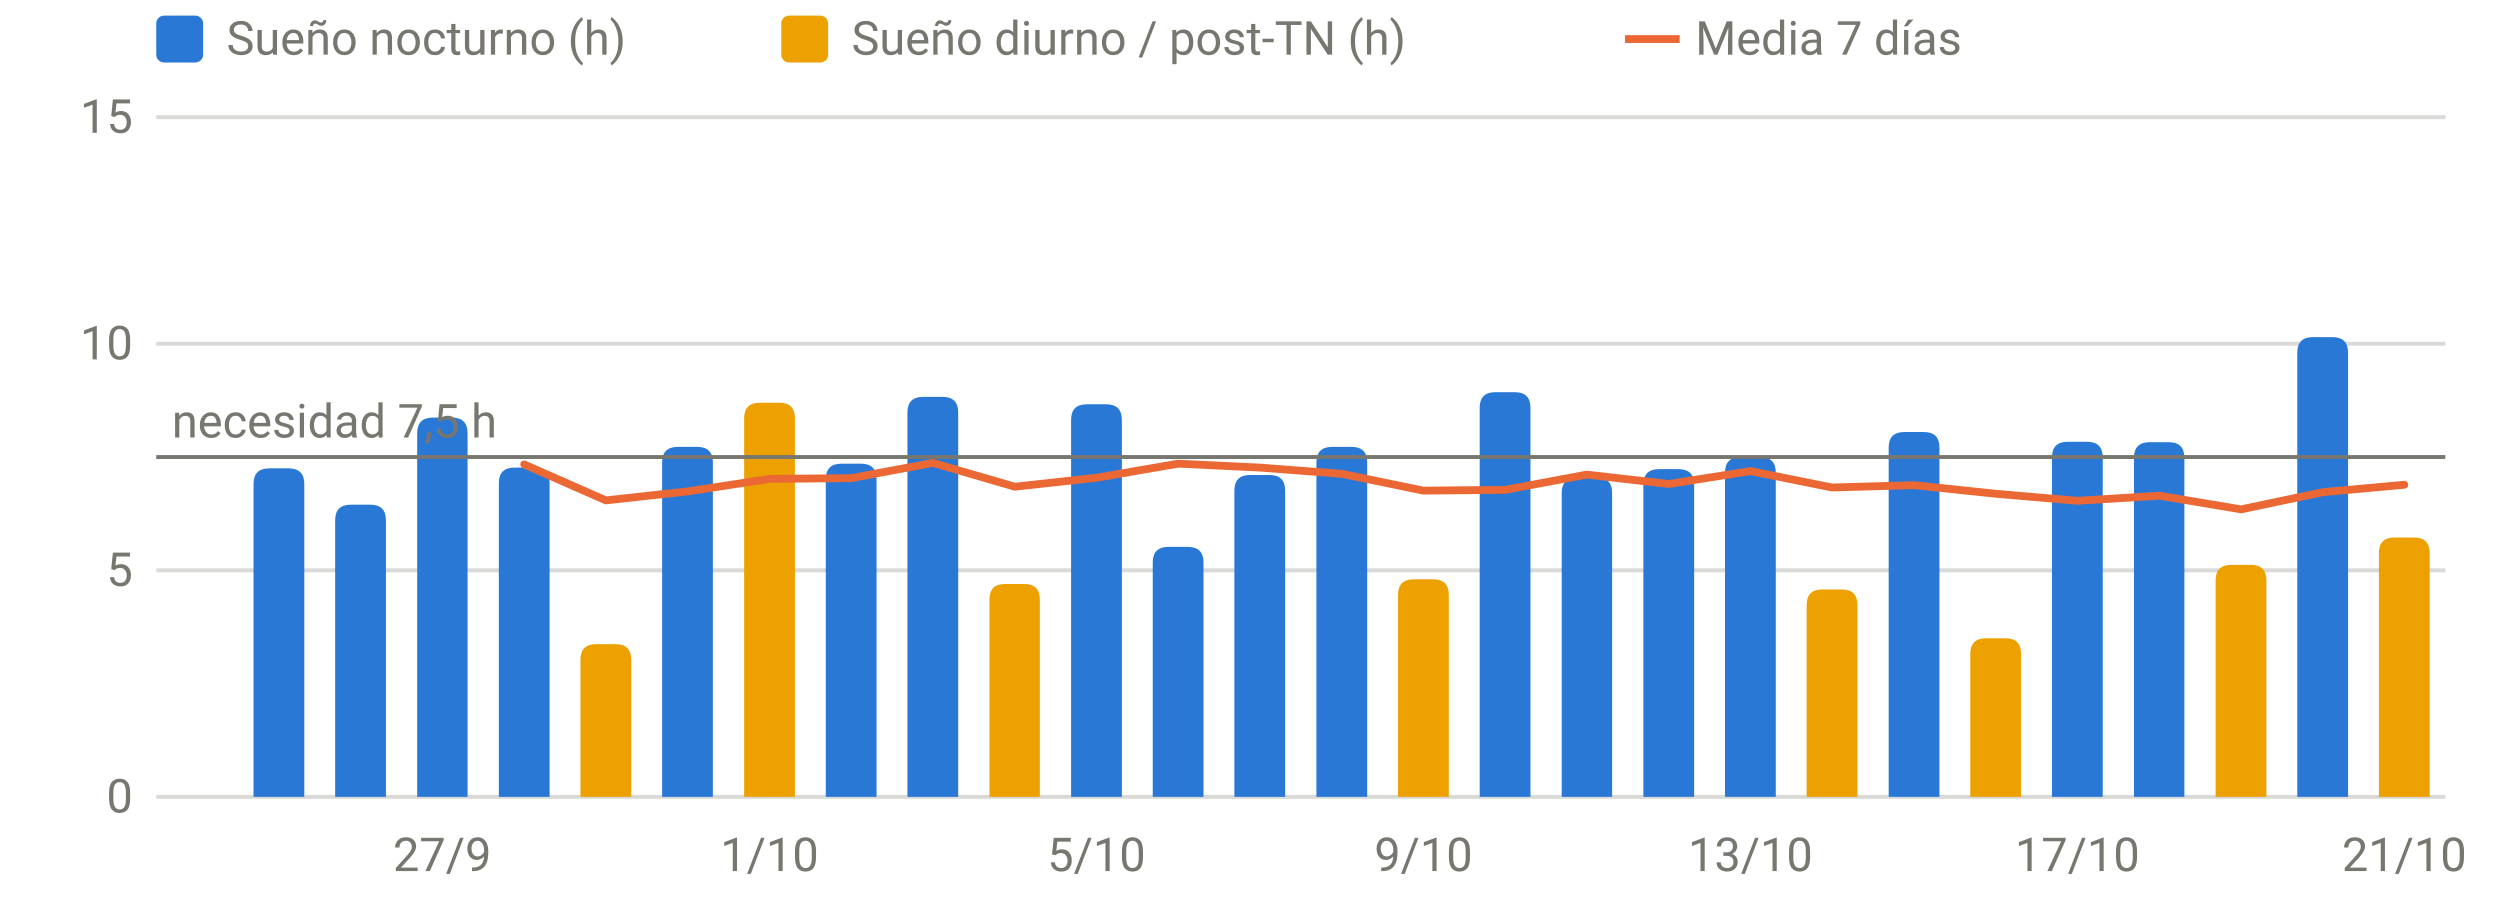
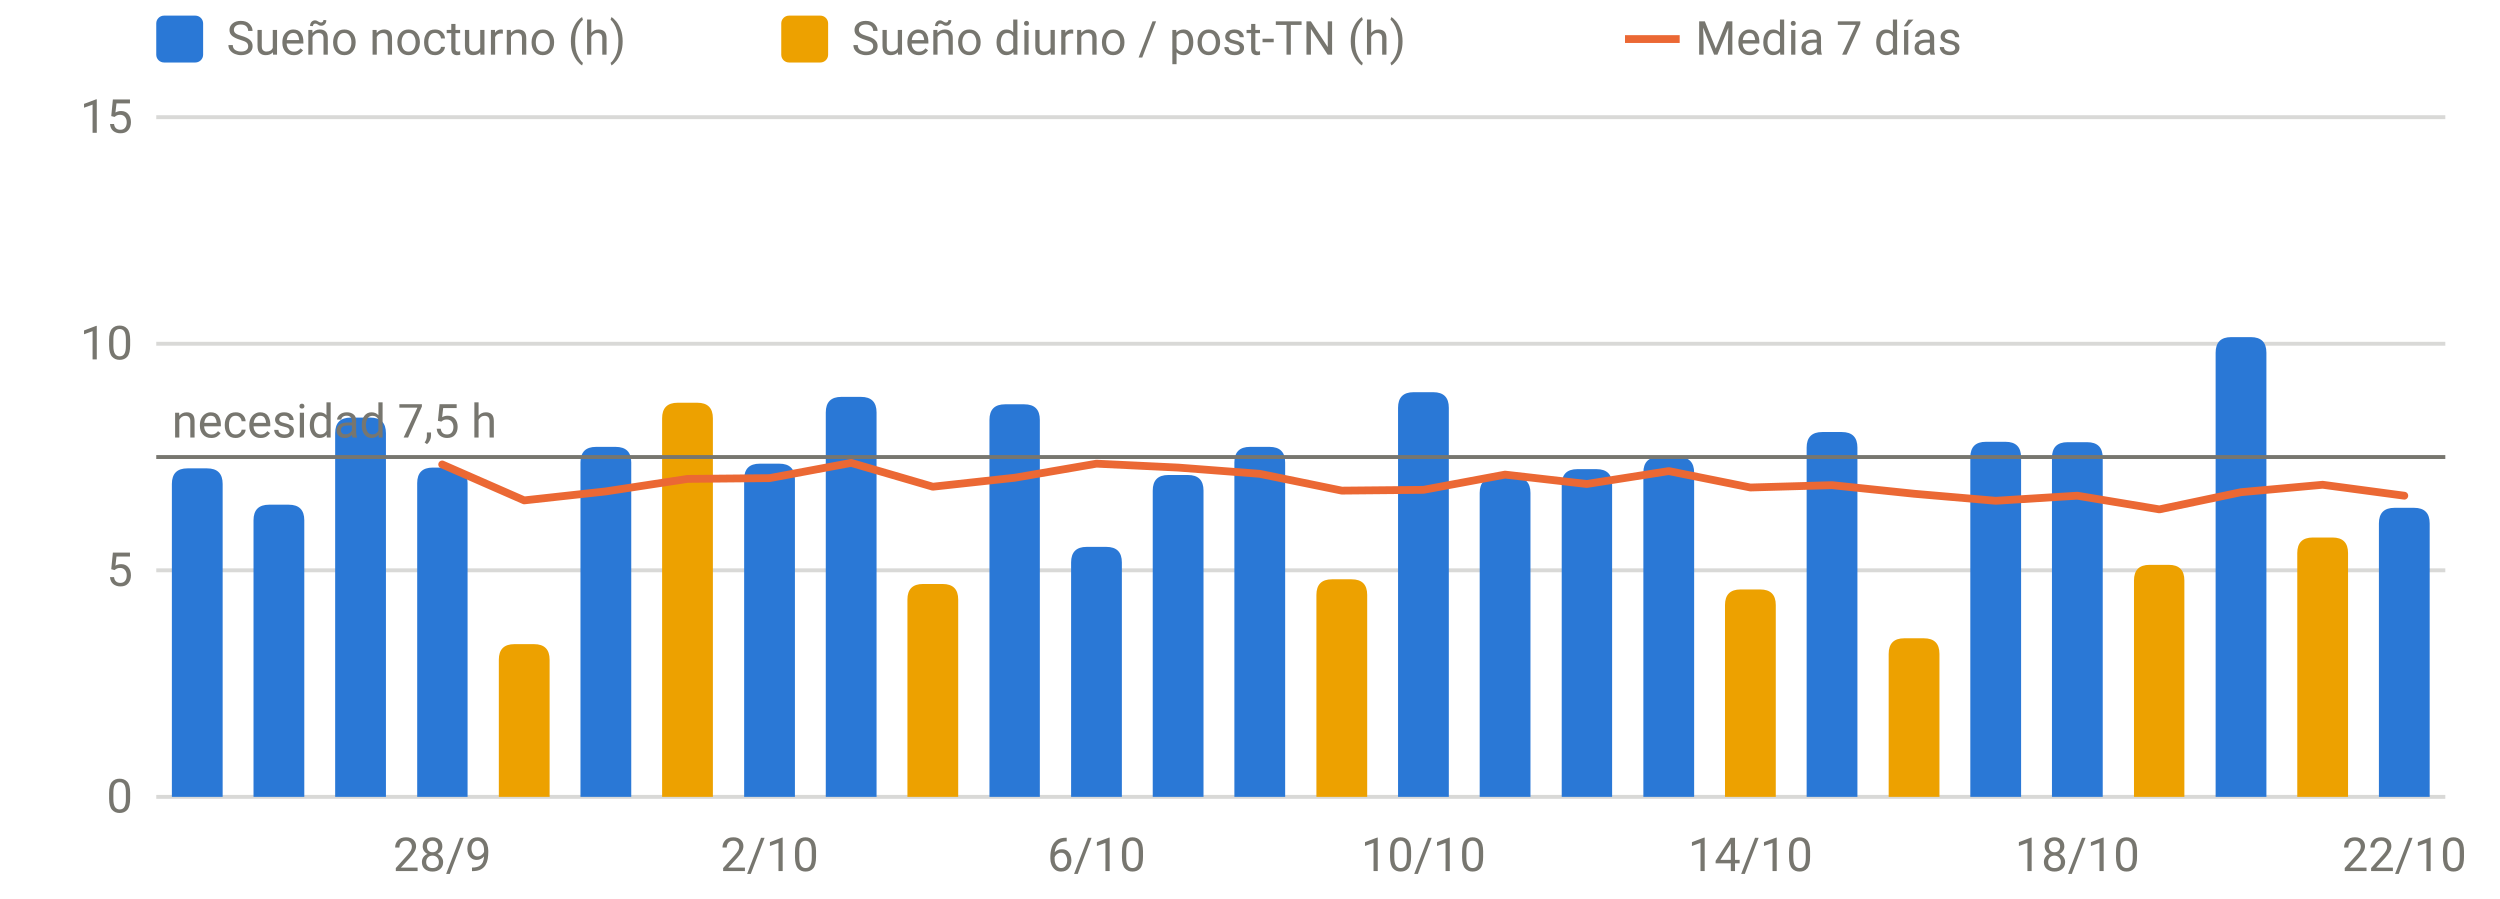
<svg xmlns="http://www.w3.org/2000/svg" viewBox="0 0 640 230" width="640" height="230" role="img" aria-label="Sueño por noche" font-family="system-ui,-apple-system,Segoe UI,Roboto,sans-serif" font-size="12" fill="#77766f">
  <line x1="40" x2="626" y1="204.0" y2="204.0" stroke="rgba(119,118,111,0.28)" stroke-width="1" />
  <text x="34" y="208.0" text-anchor="end">0</text>
  <line x1="40" x2="626" y1="146.0" y2="146.0" stroke="rgba(119,118,111,0.28)" stroke-width="1" />
  <text x="34" y="150.0" text-anchor="end">5</text>
  <line x1="40" x2="626" y1="88.0" y2="88.0" stroke="rgba(119,118,111,0.28)" stroke-width="1" />
  <text x="34" y="92.0" text-anchor="end">10</text>
  <line x1="40" x2="626" y1="30.0" y2="30.0" stroke="rgba(119,118,111,0.28)" stroke-width="1" />
  <text x="34" y="34.0" text-anchor="end">15</text>
-   <text x="113.2" y="223" text-anchor="middle">27/9</text>
-   <text x="197.0" y="223" text-anchor="middle">1/10</text>
-   <text x="280.7" y="223" text-anchor="middle">5/10</text>
-   <text x="364.4" y="223" text-anchor="middle">9/10</text>
-   <text x="448.1" y="223" text-anchor="middle">13/10</text>
-   <text x="531.8" y="223" text-anchor="middle">17/10</text>
-   <text x="615.5" y="223" text-anchor="middle">21/10</text>
-   <path d="M64.9,204.0V123.9Q64.9,119.9 68.9,119.9H73.9Q77.9,119.9 77.9,123.9V204.0Z" fill="#2a78d6" />
-   <path d="M85.8,204.0V133.2Q85.8,129.2 89.8,129.2H94.8Q98.8,129.2 98.8,133.2V204.0Z" fill="#2a78d6" />
-   <path d="M106.8,204.0V110.9Q106.8,106.9 110.8,106.9H115.7Q119.7,106.9 119.7,110.9V204.0Z" fill="#2a78d6" />
-   <path d="M127.7,204.0V123.7Q127.7,119.7 131.7,119.7H136.7Q140.7,119.7 140.7,123.7V204.0Z" fill="#2a78d6" />
-   <path d="M169.5,204.0V118.4Q169.5,114.4 173.5,114.4H178.5Q182.5,114.4 182.5,118.4V204.0Z" fill="#2a78d6" />
-   <path d="M211.4,204.0V122.7Q211.4,118.7 215.4,118.7H220.4Q224.4,118.7 224.4,122.7V204.0Z" fill="#2a78d6" />
-   <path d="M232.3,204.0V105.6Q232.3,101.6 236.3,101.6H241.3Q245.3,101.6 245.3,105.6V204.0Z" fill="#2a78d6" />
-   <path d="M274.2,204.0V107.5Q274.2,103.5 278.2,103.5H283.2Q287.2,103.5 287.2,107.5V204.0Z" fill="#2a78d6" />
-   <path d="M295.1,204.0V144.0Q295.1,140.0 299.1,140.0H304.1Q308.1,140.0 308.1,144.0V204.0Z" fill="#2a78d6" />
-   <path d="M316.0,204.0V125.6Q316.0,121.6 320.0,121.6H325.0Q329.0,121.6 329.0,125.6V204.0Z" fill="#2a78d6" />
-   <path d="M337.0,204.0V118.4Q337.0,114.4 341.0,114.4H346.0Q350.0,114.4 350.0,118.4V204.0Z" fill="#2a78d6" />
-   <path d="M378.8,204.0V104.4Q378.8,100.4 382.8,100.4H387.8Q391.8,100.4 391.8,104.4V204.0Z" fill="#2a78d6" />
-   <path d="M399.8,204.0V126.2Q399.8,122.2 403.8,122.2H408.7Q412.7,122.2 412.7,126.2V204.0Z" fill="#2a78d6" />
-   <path d="M420.7,204.0V124.1Q420.7,120.1 424.7,120.1H429.7Q433.7,120.1 433.7,124.1V204.0Z" fill="#2a78d6" />
-   <path d="M441.6,204.0V121.0Q441.6,117.0 445.6,117.0H450.6Q454.6,117.0 454.6,121.0V204.0Z" fill="#2a78d6" />
-   <path d="M483.5,204.0V114.6Q483.5,110.6 487.5,110.6H492.5Q496.5,110.6 496.5,114.6V204.0Z" fill="#2a78d6" />
-   <path d="M525.3,204.0V117.1Q525.3,113.1 529.3,113.1H534.3Q538.3,113.1 538.3,117.1V204.0Z" fill="#2a78d6" />
-   <path d="M546.3,204.0V117.2Q546.3,113.2 550.3,113.2H555.2Q559.2,113.2 559.2,117.2V204.0Z" fill="#2a78d6" />
-   <path d="M588.1,204.0V90.3Q588.1,86.3 592.1,86.3H597.1Q601.1,86.3 601.1,90.3V204.0Z" fill="#2a78d6" />
-   <path d="M148.6,204.0V168.9Q148.6,164.9 152.6,164.9H157.6Q161.6,164.9 161.6,168.9V204.0Z" fill="#eda100" />
-   <path d="M190.5,204.0V107.1Q190.5,103.1 194.5,103.1H199.5Q203.5,103.1 203.5,107.1V204.0Z" fill="#eda100" />
-   <path d="M253.3,204.0V153.5Q253.3,149.5 257.3,149.5H262.2Q266.2,149.5 266.2,153.5V204.0Z" fill="#eda100" />
-   <path d="M357.9,204.0V152.3Q357.9,148.3 361.9,148.3H366.9Q370.9,148.3 370.9,152.3V204.0Z" fill="#eda100" />
-   <path d="M462.5,204.0V154.9Q462.5,150.9 466.5,150.9H471.5Q475.5,150.9 475.5,154.9V204.0Z" fill="#eda100" />
-   <path d="M504.4,204.0V167.4Q504.4,163.4 508.4,163.4H513.4Q517.4,163.4 517.4,167.4V204.0Z" fill="#eda100" />
-   <path d="M567.2,204.0V148.6Q567.2,144.6 571.2,144.6H576.2Q580.2,144.6 580.2,148.6V204.0Z" fill="#eda100" />
-   <path d="M609.0,204.0V141.6Q609.0,137.6 613.0,137.6H618.0Q622.0,137.6 622.0,141.6V204.0Z" fill="#eda100" />
+   <text x="113.2" y="223" text-anchor="middle">28/9</text>
+   <text x="197.0" y="223" text-anchor="middle">2/10</text>
+   <text x="280.7" y="223" text-anchor="middle">6/10</text>
+   <text x="364.4" y="223" text-anchor="middle">10/10</text>
+   <text x="448.1" y="223" text-anchor="middle">14/10</text>
+   <text x="531.8" y="223" text-anchor="middle">18/10</text>
+   <text x="615.5" y="223" text-anchor="middle">22/10</text>
+   <path d="M44.0,204.0V123.9Q44.0,119.9 48.0,119.9H53.0Q57.0,119.9 57.0,123.9V204.0Z" fill="#2a78d6" />
+   <path d="M64.9,204.0V133.2Q64.9,129.2 68.9,129.2H73.9Q77.9,129.2 77.9,133.2V204.0Z" fill="#2a78d6" />
+   <path d="M85.8,204.0V110.9Q85.8,106.9 89.8,106.9H94.8Q98.8,106.9 98.8,110.9V204.0Z" fill="#2a78d6" />
+   <path d="M106.8,204.0V123.7Q106.8,119.7 110.8,119.7H115.7Q119.7,119.7 119.7,123.7V204.0Z" fill="#2a78d6" />
+   <path d="M148.6,204.0V118.4Q148.6,114.4 152.6,114.4H157.6Q161.6,114.4 161.6,118.4V204.0Z" fill="#2a78d6" />
+   <path d="M190.5,204.0V122.7Q190.5,118.7 194.5,118.7H199.5Q203.5,118.7 203.5,122.7V204.0Z" fill="#2a78d6" />
+   <path d="M211.4,204.0V105.6Q211.4,101.6 215.4,101.6H220.4Q224.4,101.6 224.4,105.6V204.0Z" fill="#2a78d6" />
+   <path d="M253.3,204.0V107.5Q253.3,103.5 257.3,103.5H262.2Q266.2,103.5 266.2,107.5V204.0Z" fill="#2a78d6" />
+   <path d="M274.2,204.0V144.0Q274.2,140.0 278.2,140.0H283.2Q287.2,140.0 287.2,144.0V204.0Z" fill="#2a78d6" />
+   <path d="M295.1,204.0V125.6Q295.1,121.6 299.1,121.6H304.1Q308.1,121.6 308.1,125.6V204.0Z" fill="#2a78d6" />
+   <path d="M316.0,204.0V118.4Q316.0,114.4 320.0,114.4H325.0Q329.0,114.4 329.0,118.4V204.0Z" fill="#2a78d6" />
+   <path d="M357.9,204.0V104.4Q357.9,100.4 361.9,100.4H366.9Q370.9,100.4 370.9,104.4V204.0Z" fill="#2a78d6" />
+   <path d="M378.8,204.0V126.2Q378.8,122.2 382.8,122.2H387.8Q391.8,122.2 391.8,126.2V204.0Z" fill="#2a78d6" />
+   <path d="M399.8,204.0V124.1Q399.8,120.1 403.8,120.1H408.7Q412.7,120.1 412.7,124.1V204.0Z" fill="#2a78d6" />
+   <path d="M420.7,204.0V121.0Q420.7,117.0 424.7,117.0H429.7Q433.7,117.0 433.7,121.0V204.0Z" fill="#2a78d6" />
+   <path d="M462.5,204.0V114.6Q462.5,110.6 466.5,110.6H471.5Q475.5,110.6 475.5,114.6V204.0Z" fill="#2a78d6" />
+   <path d="M504.4,204.0V117.1Q504.4,113.1 508.4,113.1H513.4Q517.4,113.1 517.4,117.1V204.0Z" fill="#2a78d6" />
+   <path d="M525.3,204.0V117.2Q525.3,113.2 529.3,113.2H534.3Q538.3,113.2 538.3,117.2V204.0Z" fill="#2a78d6" />
+   <path d="M567.2,204.0V90.3Q567.2,86.3 571.2,86.3H576.2Q580.2,86.3 580.2,90.3V204.0Z" fill="#2a78d6" />
+   <path d="M609.0,204.0V134.0Q609.0,130.0 613.0,130.0H618.0Q622.0,130.0 622.0,134.0V204.0Z" fill="#2a78d6" />
+   <path d="M127.7,204.0V168.9Q127.7,164.9 131.7,164.9H136.7Q140.7,164.9 140.7,168.9V204.0Z" fill="#eda100" />
+   <path d="M169.5,204.0V107.1Q169.5,103.1 173.5,103.1H178.5Q182.5,103.1 182.5,107.1V204.0Z" fill="#eda100" />
+   <path d="M232.3,204.0V153.5Q232.3,149.5 236.3,149.5H241.3Q245.3,149.5 245.3,153.5V204.0Z" fill="#eda100" />
+   <path d="M337.0,204.0V152.3Q337.0,148.3 341.0,148.3H346.0Q350.0,148.3 350.0,152.3V204.0Z" fill="#eda100" />
+   <path d="M441.6,204.0V154.9Q441.6,150.9 445.6,150.9H450.6Q454.6,150.9 454.6,154.9V204.0Z" fill="#eda100" />
+   <path d="M483.5,204.0V167.4Q483.5,163.4 487.5,163.4H492.5Q496.5,163.4 496.5,167.4V204.0Z" fill="#eda100" />
+   <path d="M546.3,204.0V148.6Q546.3,144.6 550.3,144.6H555.2Q559.2,144.6 559.2,148.6V204.0Z" fill="#eda100" />
+   <path d="M588.1,204.0V141.6Q588.1,137.6 592.1,137.6H597.1Q601.1,137.6 601.1,141.6V204.0Z" fill="#eda100" />
  <line x1="40" x2="626" y1="117.0" y2="117.0" stroke="#77766f" stroke-width="1" />
  <text x="44" y="112.0" text-anchor="start">necesidad 7,5 h</text>
-   <path d="M134.2,118.9 L155.1,128.1 L176.0,125.8 L197.0,122.6 L217.9,122.4 L238.8,118.5 L259.8,124.6 L280.7,122.3 L301.6,118.7 L322.5,119.7 L343.5,121.3 L364.4,125.6 L385.3,125.4 L406.2,121.5 L427.2,123.9 L448.1,120.6 L469.0,124.8 L490.0,124.2 L510.9,126.4 L531.8,128.2 L552.8,126.9 L573.7,130.4 L594.6,126.0 L615.5,124.1" fill="none" stroke="#eb6834" stroke-width="2" stroke-linejoin="round" stroke-linecap="round" />
+   <path d="M113.2,118.9 L134.2,128.1 L155.1,125.8 L176.0,122.6 L197.0,122.4 L217.9,118.5 L238.8,124.6 L259.8,122.3 L280.7,118.7 L301.6,119.7 L322.5,121.3 L343.5,125.6 L364.4,125.4 L385.3,121.5 L406.2,123.9 L427.2,120.6 L448.1,124.8 L469.0,124.2 L490.0,126.4 L510.9,128.2 L531.8,126.9 L552.8,130.4 L573.7,126.0 L594.6,124.1 L615.5,126.9" fill="none" stroke="#eb6834" stroke-width="2" stroke-linejoin="round" stroke-linecap="round" />
  <rect x="40" y="4" width="12" height="12" rx="2" fill="#2a78d6" />
  <text x="58" y="14">Sueño nocturno (h)</text>
  <rect x="200" y="4" width="12" height="12" rx="2" fill="#eda100" />
  <text x="218" y="14">Sueño diurno / post-TN (h)</text>
  <line x1="416" x2="430" y1="10" y2="10" stroke="#eb6834" stroke-width="2" />
  <text x="434" y="14">Media 7 días</text>
</svg>
